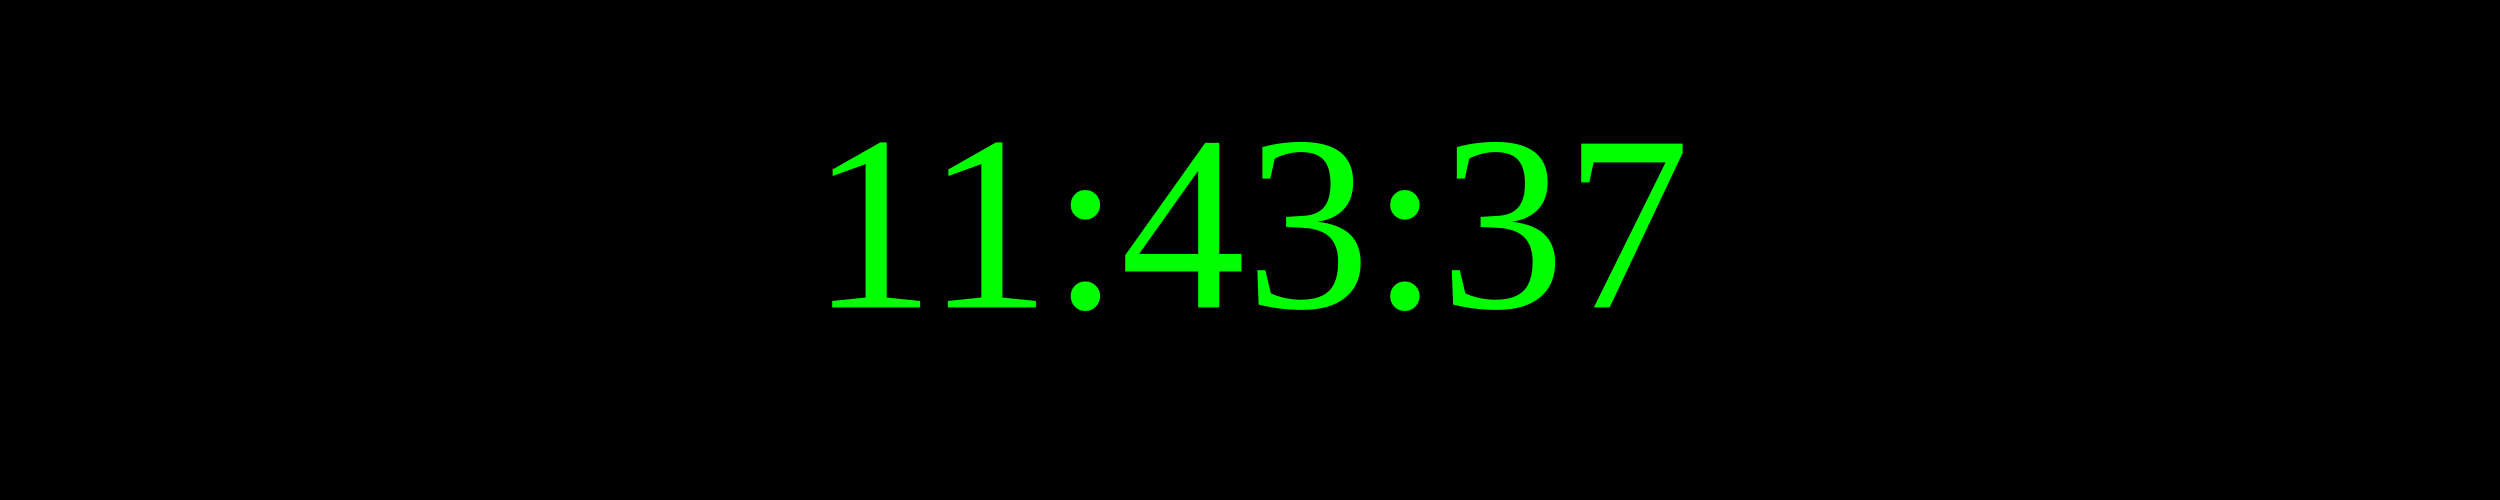
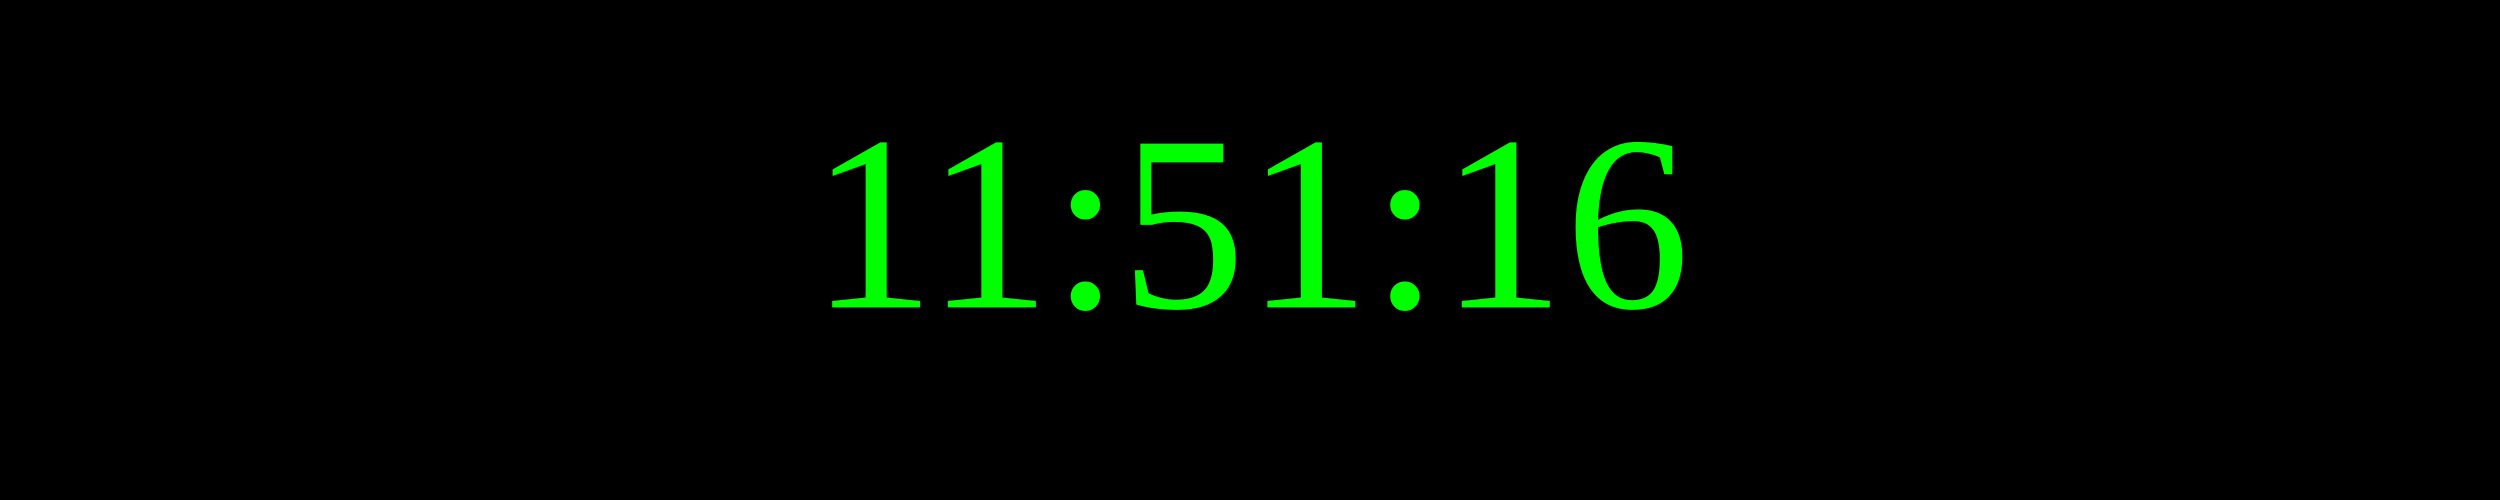
<svg xmlns="http://www.w3.org/2000/svg" width="250" height="50">
  <rect width="100%" height="100%" fill="black" />
  <text x="50%" y="50%" font-size="25" fill="lime" text-anchor="middle" dominant-baseline="middle">
- 11:43:37
+ 11:51:16
</text>
</svg>
